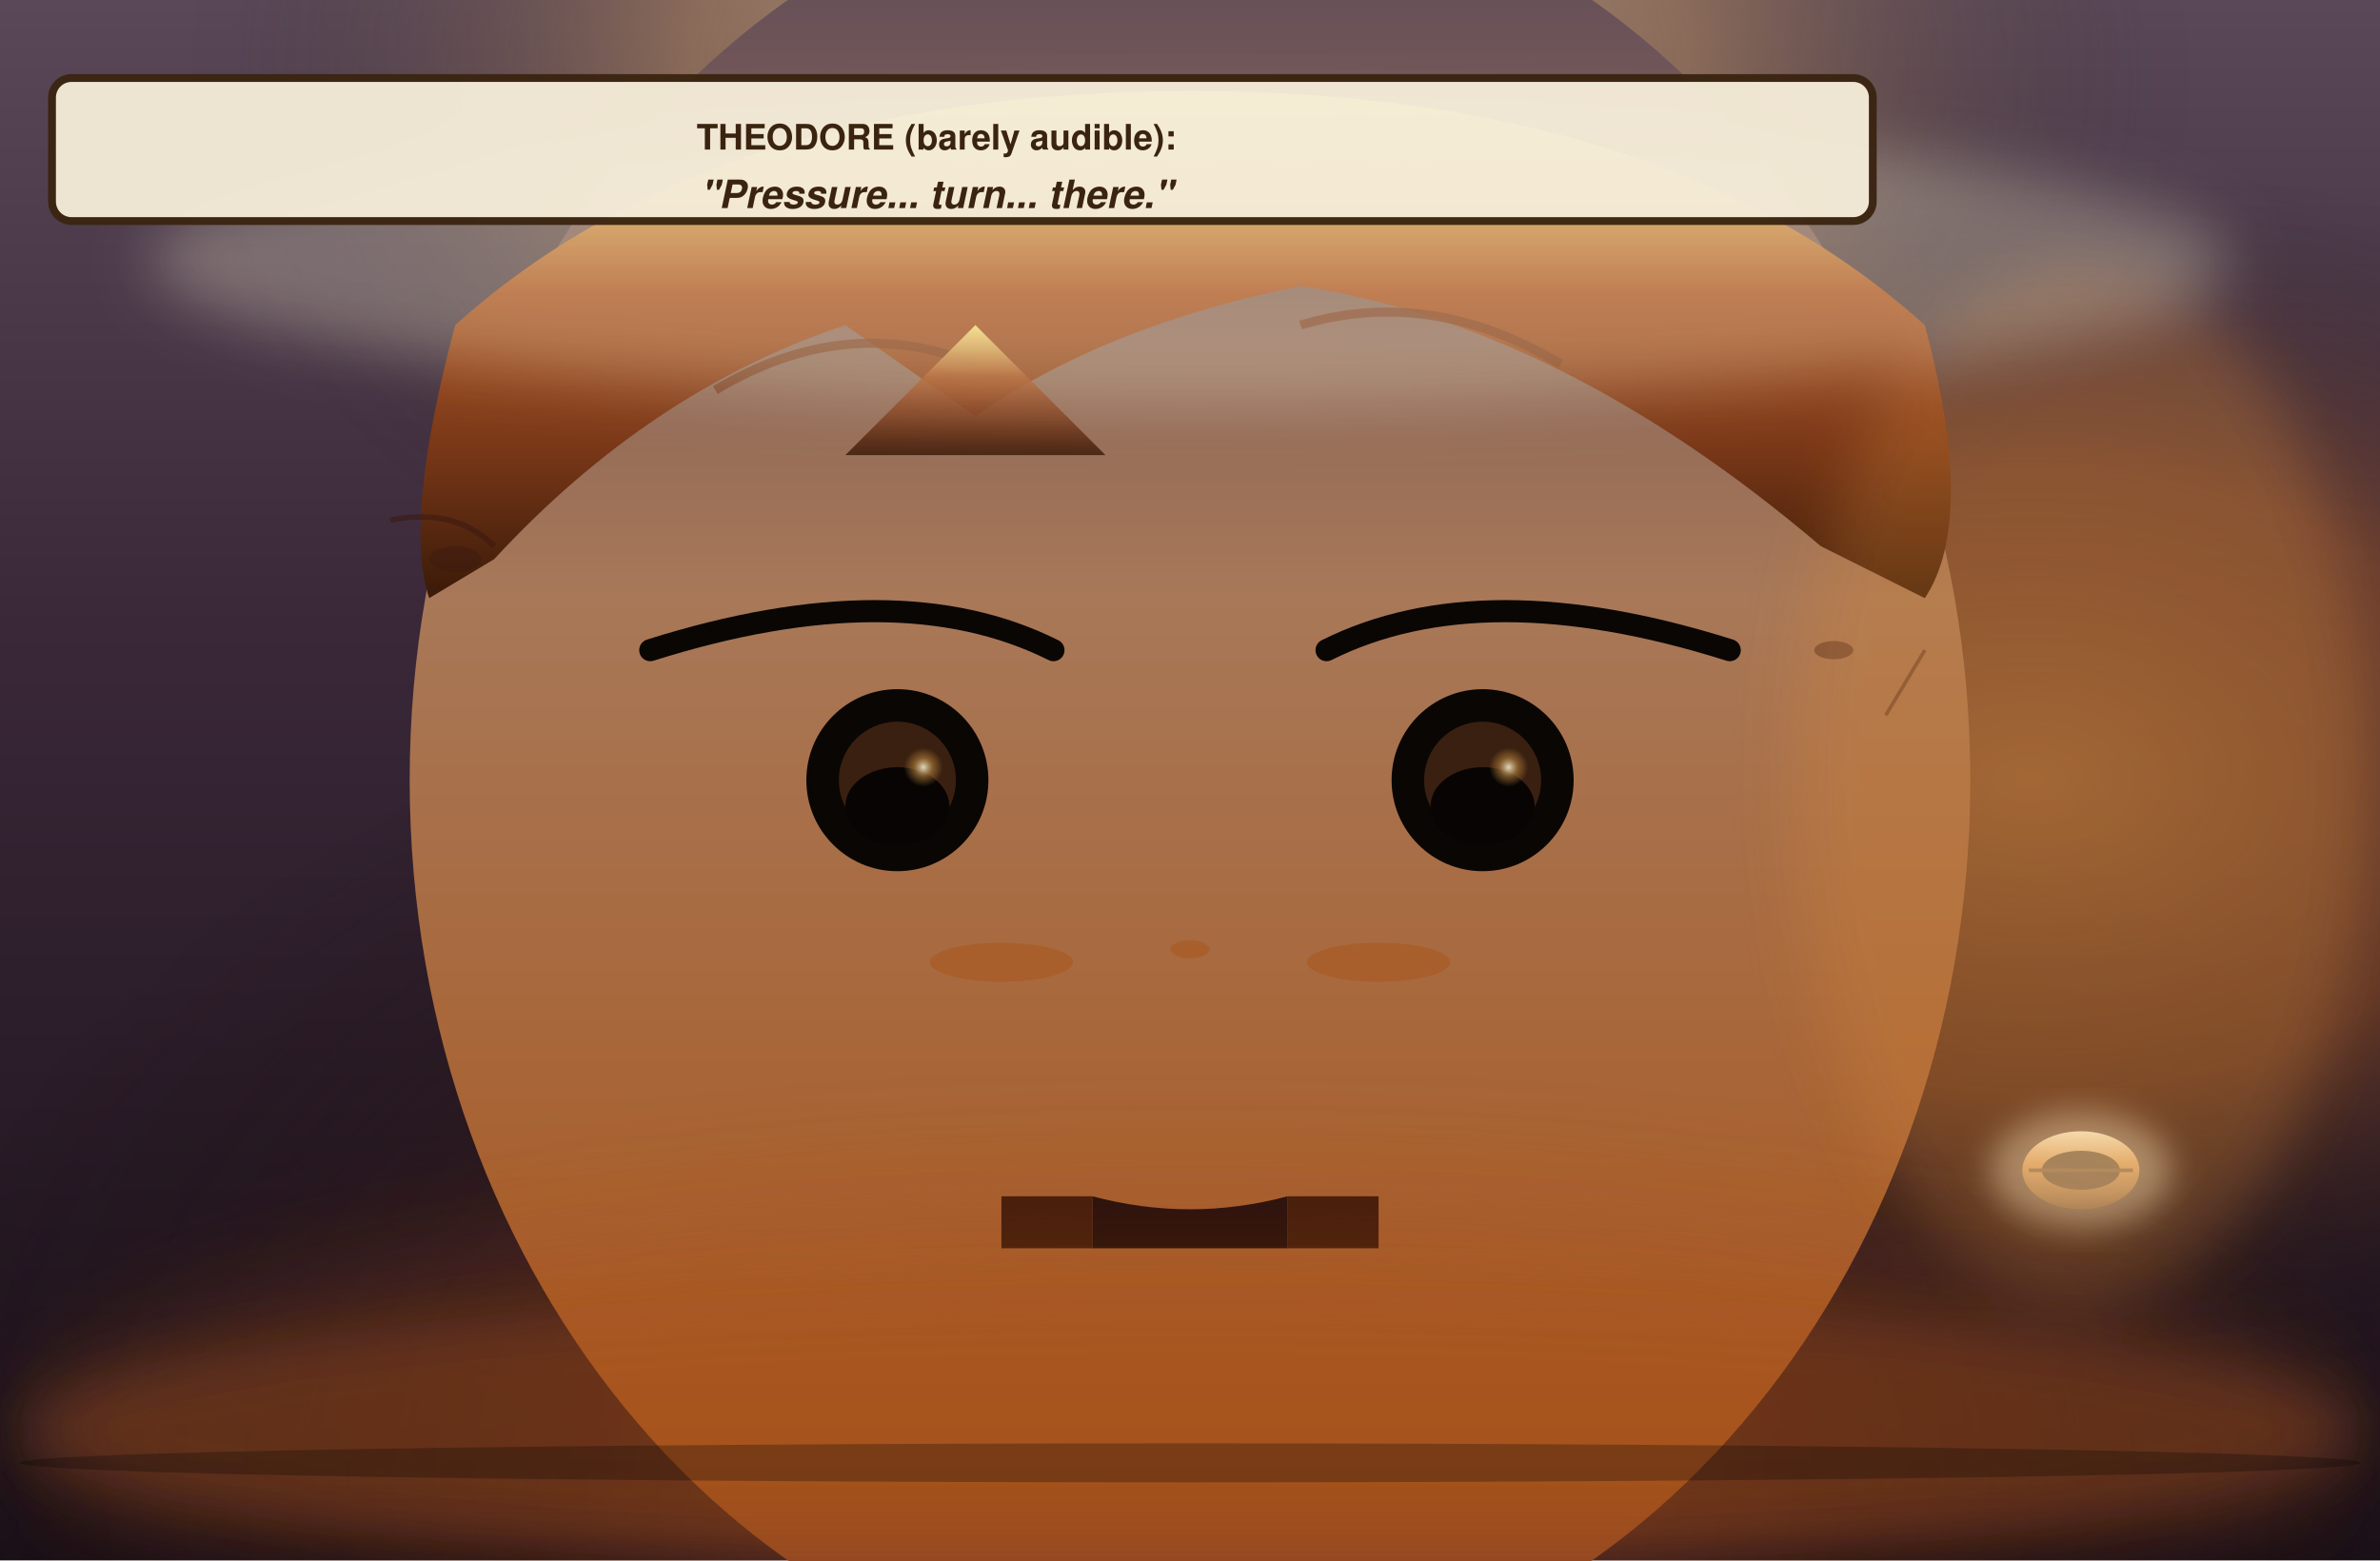
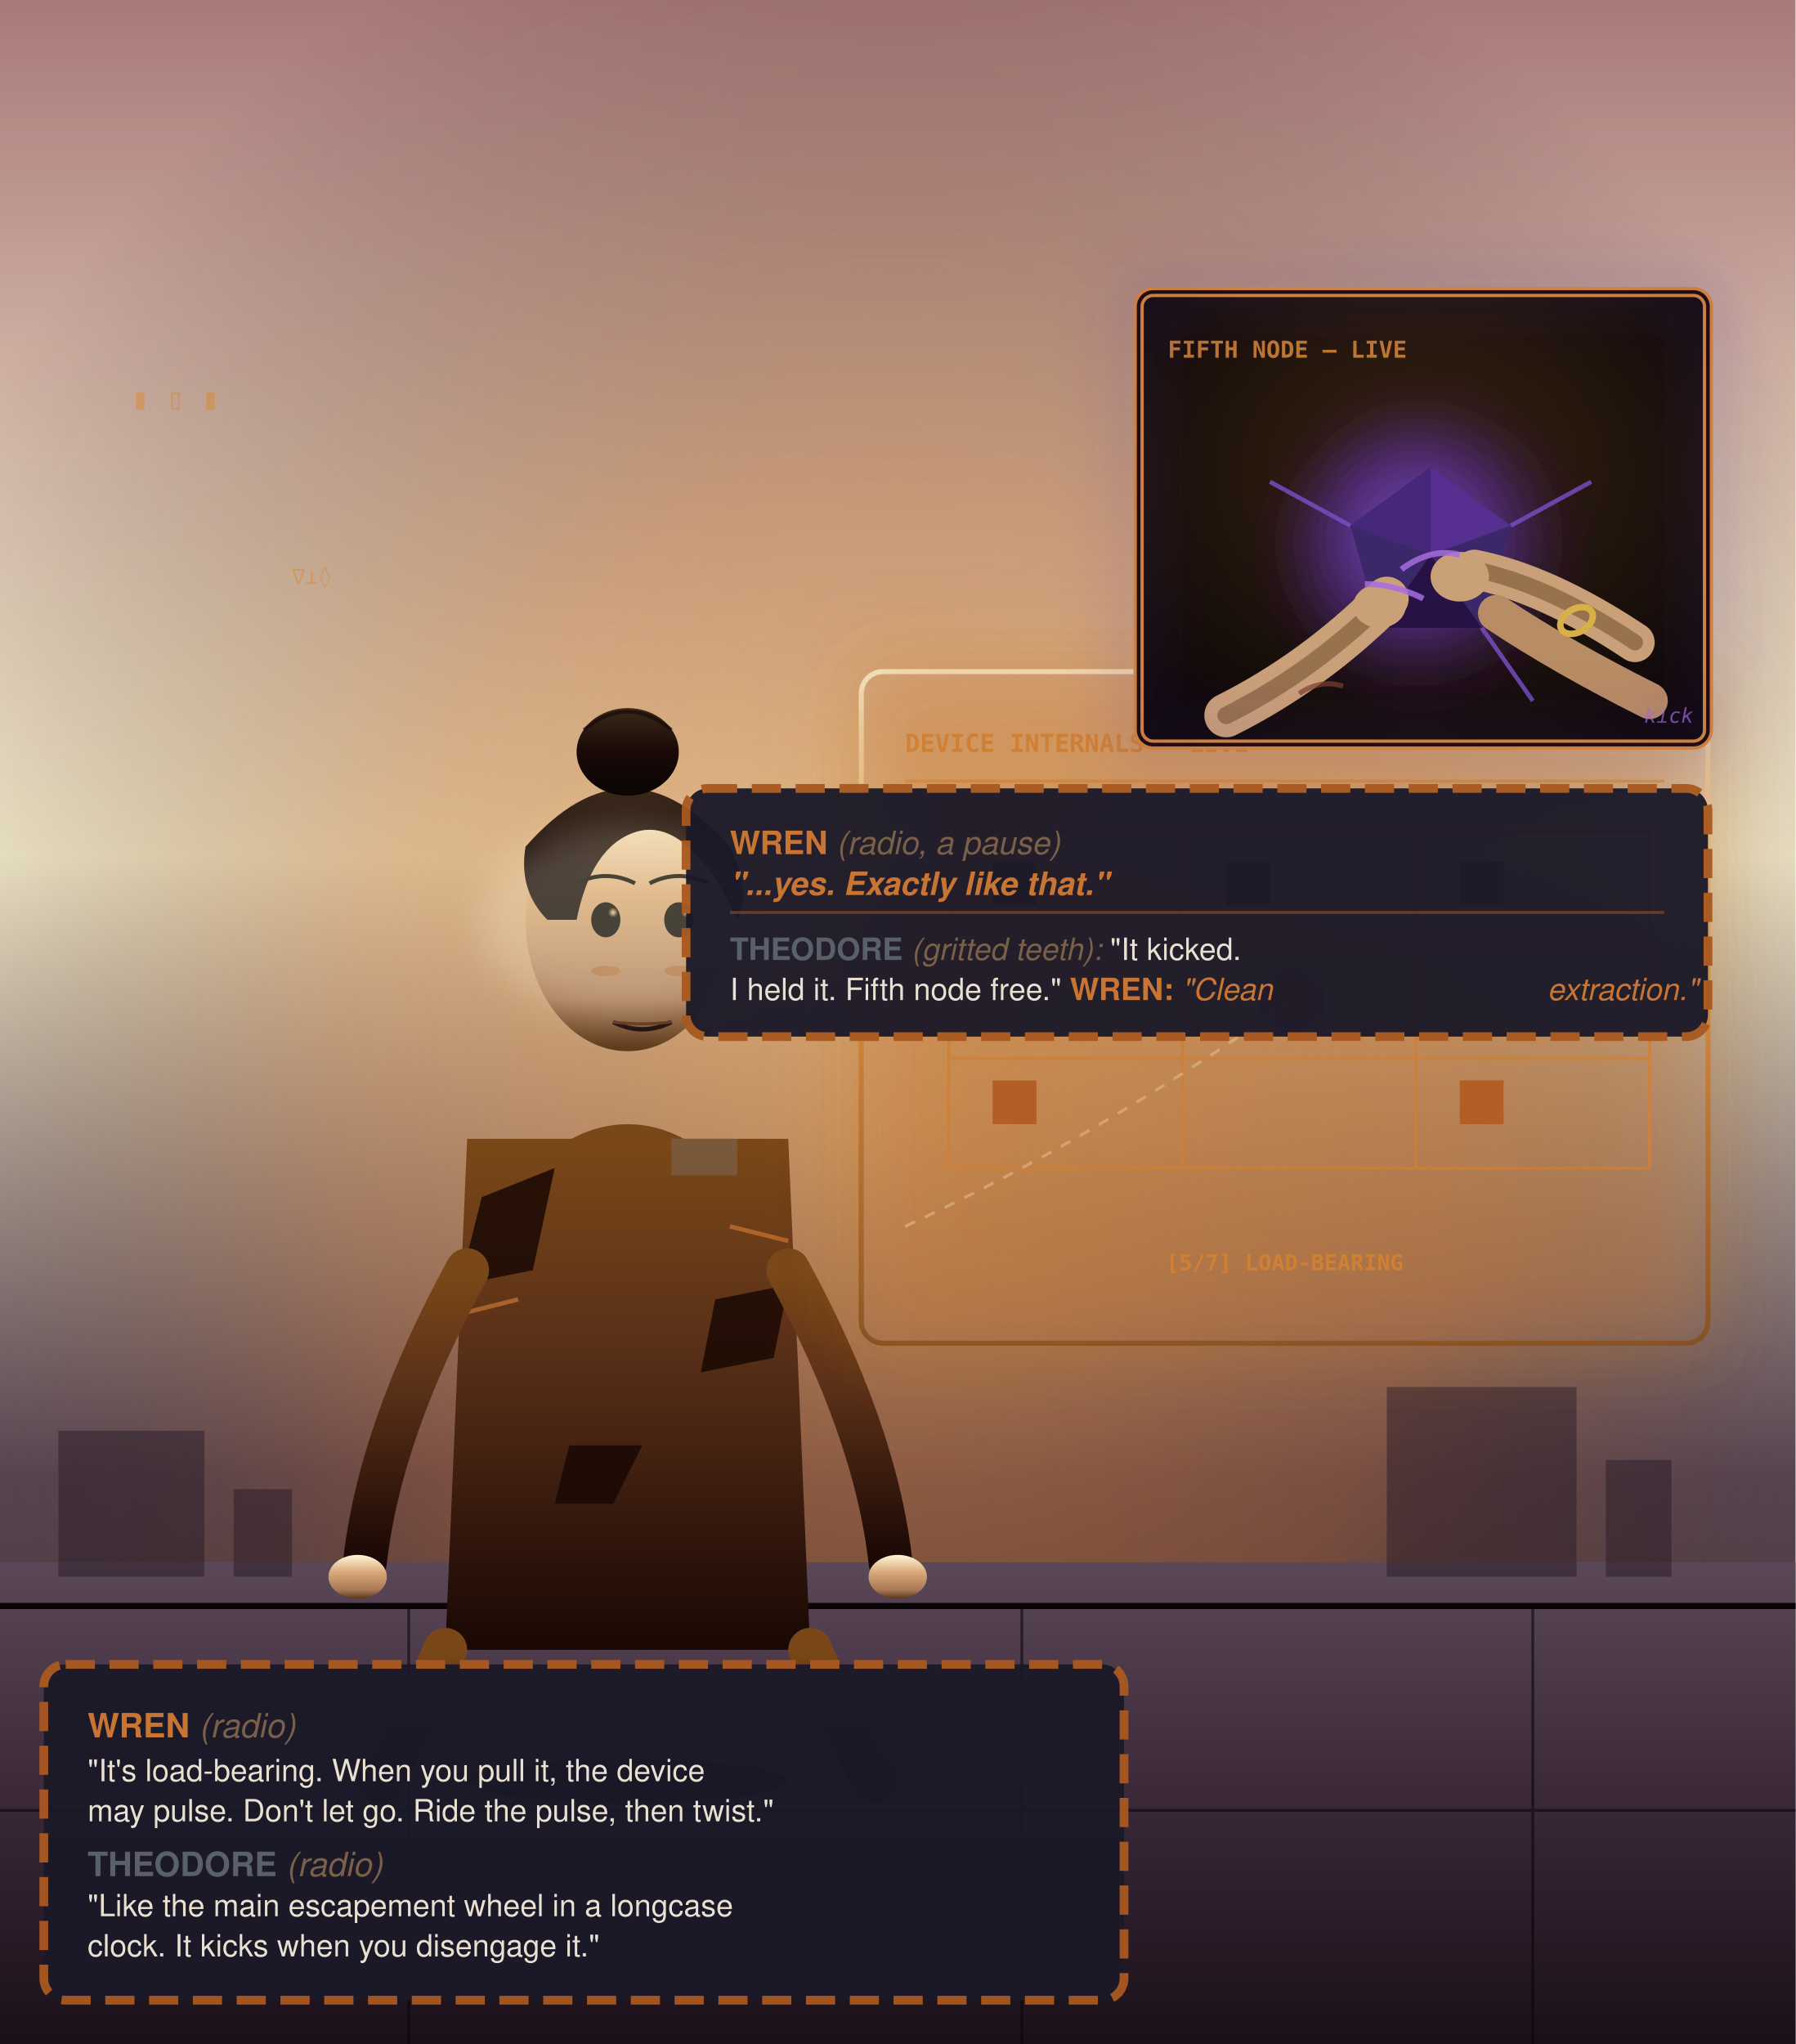
- <svg xmlns="http://www.w3.org/2000/svg" viewBox="0 0 366 240" width="366" height="240">
+ <svg xmlns="http://www.w3.org/2000/svg" viewBox="0 0 246 280" width="246" height="280">
  <defs>
    <linearGradient id="bgW2" x1="0" y1="0" x2="0" y2="1">
+       <stop offset="0" stop-color="#a87878" />
+       <stop offset="0.42" stop-color="#fff8d8" />
+       <stop offset="0.72" stop-color="#5a4858" />
+       <stop offset="1" stop-color="#3a2818" />
+     </linearGradient>
+     <radialGradient id="copperFloodW2" cx="0.5" cy="0.55" r="0.62">
+       <stop offset="0" stop-color="#d88838" stop-opacity="0.6" />
+       <stop offset="0.5" stop-color="#a85820" stop-opacity="0.4" />
+       <stop offset="1" stop-color="#0a0a14" stop-opacity="0" />
+     </radialGradient>
+     <linearGradient id="rooftopW2" x1="0" y1="0" x2="0" y2="1">
      <stop offset="0" stop-color="#5a4858" />
-       <stop offset="0.4" stop-color="#3a2838" />
+       <stop offset="0.5" stop-color="#3a2838" />
      <stop offset="1" stop-color="#1a1018" />
    </linearGradient>
-     <radialGradient id="amberBelowW2" cx="0.5" cy="0.95" r="0.55">
-       <stop offset="0" stop-color="#a85020" stop-opacity="0.55" />
-       <stop offset="0.5" stop-color="#3a1810" stop-opacity="0.42" />
-       <stop offset="1" stop-color="#040206" stop-opacity="0" />
-     </radialGradient>
-     <radialGradient id="copperSideW2" cx="0.85" cy="0.5" r="0.4">
-       <stop offset="0" stop-color="#d88838" stop-opacity="0.55" />
-       <stop offset="0.5" stop-color="#a85820" stop-opacity="0.42" />
-       <stop offset="1" stop-color="#0a0a14" stop-opacity="0" />
-     </radialGradient>
-     <radialGradient id="morningRimW2" cx="0.5" cy="0.05" r="0.42">
-       <stop offset="0" stop-color="#fff8d8" stop-opacity="0.55" />
-       <stop offset="0.5" stop-color="#f4b860" stop-opacity="0.32" />
-       <stop offset="1" stop-color="#0a0a14" stop-opacity="0" />
-     </radialGradient>
-     <linearGradient id="hairTheoW2" x1="0" y1="0" x2="0" y2="1">
-       <stop offset="0" stop-color="#fff088" />
-       <stop offset="0.4" stop-color="#a85020" />
-       <stop offset="0.7" stop-color="#7a3818" />
-       <stop offset="1" stop-color="#3a1a08" />
-     </linearGradient>
-     <linearGradient id="faceTheoW2" x1="0" y1="0" x2="0" y2="1">
-       <stop offset="0" stop-color="#5a4858" />
-       <stop offset="0.4" stop-color="#a87858" />
-       <stop offset="0.85" stop-color="#a85820" />
-       <stop offset="1" stop-color="#7a3818" />
-     </linearGradient>
-     <radialGradient id="eyeFocusW2" cx="0.5" cy="0.5" r="0.5">
+     <linearGradient id="suitWrenW2" x1="0" y1="0" x2="0" y2="1">
+       <stop offset="0" stop-color="#7a4818" />
+       <stop offset="0.4" stop-color="#5a3018" />
+       <stop offset="1" stop-color="#1a0804" />
+     </linearGradient>
+     <linearGradient id="hairWrenW2" x1="0" y1="0" x2="0" y2="1">
+       <stop offset="0" stop-color="#3a2818" />
+       <stop offset="0.5" stop-color="#1a0a08" />
+       <stop offset="1" stop-color="#0a0404" />
+     </linearGradient>
+     <linearGradient id="skinWrenW2" x1="0" y1="0" x2="0" y2="1">
+       <stop offset="0" stop-color="#fff8d8" />
+       <stop offset="0.4" stop-color="#d8a878" />
+       <stop offset="0.8" stop-color="#a87858" />
+       <stop offset="1" stop-color="#5a3818" />
+     </linearGradient>
+     <linearGradient id="schematicW2" x1="0" y1="0" x2="0" y2="1">
+       <stop offset="0" stop-color="#fff8d8" />
+       <stop offset="0.5" stop-color="#d88838" />
+       <stop offset="1" stop-color="#7a4818" />
+     </linearGradient>
+     <radialGradient id="eyeOpenW2" cx="0.5" cy="0.5" r="0.5">
      <stop offset="0" stop-color="#fff8d8" stop-opacity="0.85" />
-       <stop offset="0.5" stop-color="#a87838" stop-opacity="0.62" />
+       <stop offset="0.5" stop-color="#d8a878" stop-opacity="0.6" />
      <stop offset="1" stop-color="#a87838" stop-opacity="0" />
    </radialGradient>
-     <linearGradient id="brassRingW2" x1="0" y1="0" x2="0" y2="1">
-       <stop offset="0" stop-color="#fff8d8" />
-       <stop offset="0.4" stop-color="#d88838" />
-       <stop offset="1" stop-color="#5a2e10" />
-     </linearGradient>
+     <radialGradient id="nodePulseW2" cx="0.45" cy="0.45" r="0.6">
+       <stop offset="0" stop-color="#7a50c8" stop-opacity="0.95" />
+       <stop offset="0.45" stop-color="#5a3098" stop-opacity="0.8" />
+       <stop offset="1" stop-color="#1a0820" stop-opacity="0" />
+     </radialGradient>
+     <radialGradient id="insetFleshW2" cx="0.5" cy="0.4" r="0.7">
+       <stop offset="0" stop-color="#3a2410" />
+       <stop offset="1" stop-color="#0a0608" />
+     </radialGradient>
    <filter id="bloomW2" x="-20%" y="-20%" width="140%" height="140%">
      <feGaussianBlur stdDeviation="2.4" />
    </filter>
    <filter id="strongGlowW2" x="-25%" y="-25%" width="150%" height="150%">
-       <feGaussianBlur stdDeviation="4.4" />
+       <feGaussianBlur stdDeviation="4.2" />
    </filter>
    <filter id="megaGlowW2" x="-30%" y="-30%" width="160%" height="160%">
-       <feGaussianBlur stdDeviation="7" />
+       <feGaussianBlur stdDeviation="6.6" />
+     </filter>
+     <filter id="titanGlowW2" x="-40%" y="-40%" width="180%" height="180%">
+       <feGaussianBlur stdDeviation="3.2" />
    </filter>
  </defs>
-   <rect width="366" height="240" fill="url(#bgW2)" />
-   <rect width="366" height="240" fill="url(#amberBelowW2)" />
-   <rect width="366" height="240" fill="url(#copperSideW2)" />
-   <rect width="366" height="240" fill="url(#morningRimW2)" />
-   <g>
-     <ellipse cx="183" cy="120" rx="120" ry="140" fill="url(#faceTheoW2)" />
-     <path d="M 70 50 Q 110 14 183 14 Q 256 14 296 50 Q 304 80 296 92 L 280 84 Q 240 50 200 44 Q 170 50 150 64 L 130 50 Q 100 60 76 86 L 66 92 Q 62 80 70 50 Z" fill="url(#hairTheoW2)" />
-     <path d="M 110 60 Q 130 48 150 56" stroke="#7a3818" stroke-width="1.4" fill="none" opacity="0.7" />
-     <path d="M 200 50 Q 220 44 240 56" stroke="#7a3818" stroke-width="1.4" fill="none" opacity="0.7" />
-     <path d="M 130 70 L 150 50 L 170 70" fill="url(#hairTheoW2)" opacity="0.85" />
-     <ellipse cx="138" cy="120" rx="14" ry="14" fill="#0a0604" />
-     <circle cx="138" cy="120" r="9" fill="#3a2010" />
-     <ellipse cx="138" cy="124" rx="8" ry="6" fill="#080404" />
-     <circle cx="142" cy="118" r="3" fill="url(#eyeFocusW2)" />
-     <circle cx="138" cy="124" r="3" fill="#080404" />
-     <ellipse cx="228" cy="120" rx="14" ry="14" fill="#0a0604" />
-     <circle cx="228" cy="120" r="9" fill="#3a2010" />
-     <ellipse cx="228" cy="124" rx="8" ry="6" fill="#080404" />
-     <circle cx="232" cy="118" r="3" fill="url(#eyeFocusW2)" />
-     <circle cx="228" cy="124" r="3" fill="#080404" />
-     <path d="M 100 100 Q 138 88 162 100" stroke="#0a0604" stroke-width="3.4" fill="none" stroke-linecap="round" />
-     <path d="M 204 100 Q 228 88 266 100" stroke="#0a0604" stroke-width="3.4" fill="none" stroke-linecap="round" />
-     <ellipse cx="154" cy="148" rx="11" ry="3" fill="#a85820" opacity="0.62" />
-     <ellipse cx="212" cy="148" rx="11" ry="3" fill="#a85820" opacity="0.62" />
-     <ellipse cx="183" cy="146" rx="3" ry="1.4" fill="#a85820" opacity="0.62" />
-     <path d="M 154 184 L 168 184 L 168 192 L 154 192 Z" fill="#3a1808" />
-     <path d="M 198 184 L 212 184 L 212 192 L 198 192 Z" fill="#3a1808" />
-     <path d="M 168 184 Q 183 188 198 184 L 198 192 L 168 192 Z" fill="#1a0a08" />
-     <path d="M 60 80 Q 70 78 76 84" stroke="#3a1810" stroke-width="0.85" fill="none" opacity="0.55" />
-     <ellipse cx="70" cy="86" rx="4" ry="2" fill="#3a1810" opacity="0.42" />
-     <path d="M 296 100 L 290 110" stroke="#3a1810" stroke-width="0.55" opacity="0.42" />
-     <ellipse cx="282" cy="100" rx="3" ry="1.4" fill="#3a1810" opacity="0.42" />
-   </g>
-   <g>
-     <ellipse cx="320" cy="180" rx="9" ry="6" fill="url(#brassRingW2)" />
-     <ellipse cx="320" cy="180" rx="6" ry="3" fill="#3a1a08" />
-     <line x1="312" y1="180" x2="328" y2="180" stroke="#5a2e10" stroke-width="0.55" />
+   <rect width="246" height="280" fill="url(#bgW2)" />
+   <rect width="246" height="280" fill="url(#copperFloodW2)" />
+   <g>
+     <rect x="0" y="214" width="246" height="66" fill="url(#rooftopW2)" />
+     <line x1="0" y1="220" x2="246" y2="220" stroke="#080404" stroke-width="0.85" />
+     <g opacity="0.55" stroke="#080404" stroke-width="0.4">
+       <line x1="0" y1="248" x2="246" y2="248" />
+       <line x1="56" y1="220" x2="56" y2="280" />
+       <line x1="140" y1="220" x2="140" y2="280" />
+       <line x1="210" y1="220" x2="210" y2="280" />
+     </g>
+     <g opacity="0.5" fill="#2a1c28">
+       <rect x="8" y="196" width="20" height="20" />
+       <rect x="32" y="204" width="8" height="12" />
+       <rect x="190" y="190" width="26" height="26" />
+       <rect x="220" y="200" width="9" height="16" />
+     </g>
+   </g>
+   <g>
+     <text x="18" y="56" font-family="monospace" font-size="4" fill="#d88838" opacity="0.55" font-style="italic">▮ ▯ ▮</text>
+     <text x="40" y="80" font-family="monospace" font-size="3" fill="#d88838" opacity="0.5">∇⊥◊</text>
+   </g>
+   <g>
+     <ellipse cx="86" cy="244" rx="22" ry="3" fill="#040202" opacity="0.6" />
+     <ellipse cx="86" cy="186" rx="22" ry="32" fill="url(#suitWrenW2)" />
+     <path d="M 64 156 L 108 156 L 111 226 L 61 226 Z" fill="url(#suitWrenW2)" />
+     <path d="M 66 164 L 76 160 L 73 174 L 63 176 Z" fill="#1a0804" opacity="0.85" />
+     <path d="M 98 178 L 108 176 L 106 186 L 96 188 Z" fill="#1a0804" opacity="0.85" />
+     <path d="M 78 198 L 88 198 L 84 206 L 76 206 Z" fill="#1a0804" opacity="0.85" />
+     <line x1="63" y1="180" x2="71" y2="178" stroke="#c87533" stroke-width="0.6" opacity="0.7" />
+     <line x1="100" y1="168" x2="108" y2="170" stroke="#c87533" stroke-width="0.6" opacity="0.7" />
+     <rect x="92" y="156" width="9" height="5" fill="#7a6048" opacity="0.7" />
+     <ellipse cx="86" cy="126" rx="14" ry="18" fill="url(#skinWrenW2)" />
+     <path d="M 72 116 Q 86 100 100 116 Q 103 122 101 126 L 99 122 Q 93 112 87 114 Q 81 116 79 126 L 75 126 Q 71 122 72 116 Z" fill="url(#hairWrenW2)" />
+     <ellipse cx="86" cy="103" rx="7" ry="6" fill="url(#hairWrenW2)" />
+     <path d="M 80 100 Q 86 95 92 100" stroke="#1a0a08" stroke-width="0.5" fill="none" opacity="0.7" />
+     <ellipse cx="83" cy="126" rx="2" ry="2.4" fill="#0a0604" />
+     <circle cx="84" cy="125" r="0.7" fill="url(#eyeOpenW2)" />
+     <ellipse cx="93" cy="126" rx="2" ry="2.4" fill="#0a0604" />
+     <circle cx="94" cy="125" r="0.7" fill="url(#eyeOpenW2)" />
+     <path d="M 79 121 Q 83 119 87 121" stroke="#0a0604" stroke-width="0.55" fill="none" />
+     <path d="M 89 121 Q 93 119 97 121" stroke="#0a0604" stroke-width="0.55" fill="none" />
+     <path d="M 84 140 Q 88 142 92 140" stroke="#1a0a08" stroke-width="0.6" fill="none" />
+     <path d="M 84 140 Q 88 140.5 92 140" stroke="#5a3018" stroke-width="0.4" fill="none" />
+     <ellipse cx="83" cy="133" rx="2" ry="0.7" fill="#a85820" opacity="0.5" />
+     <ellipse cx="93" cy="133" rx="2" ry="0.7" fill="#a85820" opacity="0.5" />
+     <path d="M 64 174 Q 52 196 50 214" stroke="url(#suitWrenW2)" stroke-width="6" fill="none" stroke-linecap="round" />
+     <ellipse cx="49" cy="216" rx="4" ry="3" fill="url(#skinWrenW2)" />
+     <path d="M 108 174 Q 120 196 122 214" stroke="url(#suitWrenW2)" stroke-width="6" fill="none" stroke-linecap="round" />
+     <ellipse cx="123" cy="216" rx="4" ry="3" fill="url(#skinWrenW2)" />
+     <path d="M 61 226 Q 56 238 52 244" stroke="url(#suitWrenW2)" stroke-width="6" fill="none" stroke-linecap="round" />
+     <path d="M 111 226 Q 116 238 120 244" stroke="url(#suitWrenW2)" stroke-width="6" fill="none" stroke-linecap="round" />
+   </g>
+   <g>
+     <rect x="118" y="92" width="116" height="92" rx="3" fill="none" stroke="url(#schematicW2)" stroke-width="0.7" opacity="0.85" />
+     <text x="124" y="103" font-family="monospace" font-size="3.4" fill="#d88838" font-weight="700">DEVICE INTERNALS — LIVE</text>
+     <line x1="124" y1="107" x2="228" y2="107" stroke="#d88838" stroke-width="0.4" opacity="0.6" />
+     <g opacity="0.85" stroke="#d88838" stroke-width="0.4" fill="none">
+       <rect x="130" y="114" width="96" height="46" />
+       <line x1="130" y1="129" x2="226" y2="129" />
+       <line x1="130" y1="145" x2="226" y2="145" />
+       <line x1="162" y1="114" x2="162" y2="160" />
+       <line x1="194" y1="114" x2="194" y2="160" />
+     </g>
+     <g>
+       <rect x="136" y="118" width="6" height="6" fill="#3a1810" opacity="0.85" />
+       <rect x="168" y="118" width="6" height="6" fill="#3a1810" opacity="0.85" />
+       <rect x="200" y="118" width="6" height="6" fill="#3a1810" opacity="0.85" />
+       <rect x="136" y="148" width="6" height="6" fill="#a85020" opacity="0.95" />
+       <rect x="200" y="148" width="6" height="6" fill="#a85020" opacity="0.95" />
+       <circle cx="177" cy="137" r="4.6" fill="#7a50c8" opacity="0.6" />
+       <circle cx="177" cy="137" r="3" fill="#a85020" opacity="0.95" />
+     </g>
+     <text x="176" y="174" text-anchor="middle" font-family="monospace" font-size="3" fill="#d88838" font-weight="700">[5/7] LOAD-BEARING</text>
+     <g opacity="0.5" stroke="#fff8d8" stroke-width="0.4" fill="none" stroke-dasharray="1.5,1.5">
+       <path d="M 124 168 Q 150 156 177 137" />
+     </g>
+   </g>
+   <g opacity="0.85" filter="url(#strongGlowW2)">
+     <rect x="118" y="92" width="116" height="92" fill="#d88838" opacity="0.3" />
+   </g>
+   <g opacity="0.6" filter="url(#megaGlowW2)">
+     <rect x="118" y="92" width="116" height="92" fill="#a85820" opacity="0.3" />
  </g>
  <g opacity="0.85" filter="url(#bloomW2)">
-     <ellipse cx="320" cy="180" rx="14" ry="9" fill="#fff8d8" opacity="0.55" />
-   </g>
-   <g opacity="0.85" filter="url(#strongGlowW2)">
-     <ellipse cx="183" cy="220" rx="180" ry="22" fill="#a85020" opacity="0.42" />
-     <ellipse cx="320" cy="120" rx="44" ry="80" fill="#d88838" opacity="0.32" />
-     <ellipse cx="183" cy="40" rx="160" ry="22" fill="#fff8d8" opacity="0.32" />
-   </g>
-   <g opacity="0.62" filter="url(#megaGlowW2)">
-     <ellipse cx="183" cy="220" rx="180" ry="40" fill="#a85020" opacity="0.32" />
-   </g>
-   <g opacity="0.65">
-     <ellipse cx="183" cy="225" rx="180" ry="3" fill="#040202" opacity="0.42" />
-   </g>
-   <g transform="translate(14,12)">
-     <rect x="-6" y="0" width="280" height="22" rx="3" fill="#f5ecd8" opacity="0.95" stroke="#3a2410" stroke-width="1.2" />
-     <text x="130" y="11" text-anchor="middle" font-family="Helvetica Neue, Helvetica, Arial, sans-serif" font-size="5.4" fill="#3a2410" font-weight="700">THEODORE (barely audible):</text>
-     <text x="130" y="20" text-anchor="middle" font-family="Helvetica Neue, Helvetica, Arial, sans-serif" font-size="6" fill="#3a2410" font-style="italic" font-weight="700">"Pressure... turn... there."</text>
+     <ellipse cx="86" cy="126" rx="20" ry="13" fill="#fff8d8" opacity="0.3" />
+   </g>
+   <g opacity="0.6" stroke="#d88838" stroke-width="0.4" fill="none" stroke-dasharray="2,2">
+     <line x1="100" y1="120" x2="118" y2="120" />
+   </g>
+   <g>
+     <rect x="156" y="40" width="78" height="62" rx="2" fill="url(#insetFleshW2)" stroke="#d88838" stroke-width="1.4" />
+     <rect x="156" y="40" width="78" height="62" rx="2" fill="none" stroke="#1a0804" stroke-width="0.5" />
+     <text x="160" y="49" font-family="monospace" font-size="3.2" fill="#d88838" font-weight="700" opacity="0.85">FIFTH NODE — LIVE</text>
+     <g filter="url(#titanGlowW2)">
+       <circle cx="196" cy="76" r="20" fill="url(#nodePulseW2)" />
+     </g>
+     <path d="M 196 64 L 207 72 L 203 86 L 189 86 L 185 72 Z" fill="#3a2868" />
+     <path d="M 196 64 L 207 72 L 196 76 Z" fill="#5a3098" opacity="0.85" />
+     <path d="M 196 76 L 203 86 L 189 86 Z" fill="#241040" opacity="0.9" />
+     <path d="M 196 64 L 196 76 L 185 72 Z" fill="#4a2880" opacity="0.7" />
+     <g opacity="0.8" stroke="#7a50c8" stroke-width="0.6" fill="none">
+       <path d="M 207 72 L 218 66" />
+       <path d="M 185 72 L 174 66" />
+       <path d="M 203 86 L 210 96" />
+     </g>
+     <g>
+       <path d="M 168 98 Q 180 92 190 82" stroke="#caa078" stroke-width="6" fill="none" stroke-linecap="round" />
+       <path d="M 168 98 Q 180 92 190 82" stroke="#5a3818" stroke-width="2.4" fill="none" stroke-linecap="round" opacity="0.45" />
+       <path d="M 224 88 Q 212 80 202 78" stroke="#caa078" stroke-width="5.4" fill="none" stroke-linecap="round" />
+       <path d="M 224 88 Q 212 80 202 78" stroke="#5a3818" stroke-width="2.2" fill="none" stroke-linecap="round" opacity="0.45" />
+       <path d="M 226 96 Q 214 90 205 84" stroke="#b88c64" stroke-width="5" fill="none" stroke-linecap="round" />
+       <ellipse cx="200" cy="79" rx="4" ry="3.4" fill="#caa078" />
+       <ellipse cx="189" cy="83" rx="3.6" ry="3" fill="#caa078" />
+       <path d="M 200 76 Q 196 75 192 78" stroke="#a86ce0" stroke-width="0.8" fill="none" opacity="0.85" />
+       <path d="M 187 80 Q 191 80 195 82" stroke="#a86ce0" stroke-width="0.8" fill="none" opacity="0.85" />
+       <ellipse cx="216" cy="85" rx="2.4" ry="1.6" fill="none" stroke="#d8b048" stroke-width="0.9" transform="rotate(-30 216 85)" />
+       <path d="M 178 95 Q 181 93 184 94" stroke="#7a4030" stroke-width="0.7" fill="none" opacity="0.7" />
+     </g>
+     <text x="232" y="99" text-anchor="end" font-family="monospace" font-size="2.8" fill="#a86ce0" opacity="0.7" font-style="italic">kick</text>
+   </g>
+   <g opacity="0.5" filter="url(#strongGlowW2)">
+     <rect x="156" y="40" width="78" height="62" fill="none" stroke="#5a3098" stroke-width="2" />
+   </g>
+   <g transform="translate(6,228)">
+     <rect x="0" y="0" width="148" height="46" rx="3" fill="#1a1828" opacity="0.95" stroke="#a85820" stroke-width="1.2" stroke-dasharray="4,2" />
+     <text x="6" y="10" font-family="Helvetica Neue, Helvetica, Arial, sans-serif" font-size="4.6" fill="#c87533" font-weight="700">WREN <tspan fill="#7a6048" font-style="italic" font-weight="400">(radio)</tspan>
+     </text>
+     <text x="6" y="16" font-family="Helvetica Neue, Helvetica, Arial, sans-serif" font-size="4.2" fill="#e8e0d0">"It's load-bearing. When you pull it, the device</text>
+     <text x="6" y="21.5" font-family="Helvetica Neue, Helvetica, Arial, sans-serif" font-size="4.2" fill="#e8e0d0">may pulse. Don't let go. Ride the pulse, then twist."</text>
+     <text x="6" y="29" font-family="Helvetica Neue, Helvetica, Arial, sans-serif" font-size="4.6" fill="#5a606a" font-weight="700">THEODORE <tspan fill="#7a6048" font-style="italic" font-weight="400">(radio)</tspan>
+     </text>
+     <text x="6" y="34.5" font-family="Helvetica Neue, Helvetica, Arial, sans-serif" font-size="4.2" fill="#e8e0d0">"Like the main escapement wheel in a longcase</text>
+     <text x="6" y="40" font-family="Helvetica Neue, Helvetica, Arial, sans-serif" font-size="4.2" fill="#e8e0d0">clock. It kicks when you disengage it."</text>
+   </g>
+   <g transform="translate(94,108)">
+     <rect x="0" y="0" width="140" height="34" rx="3" fill="#1a1828" opacity="0.95" stroke="#a85820" stroke-width="1.2" stroke-dasharray="4,2" />
+     <text x="6" y="9" font-family="Helvetica Neue, Helvetica, Arial, sans-serif" font-size="4.4" fill="#c87533" font-weight="700">WREN <tspan fill="#7a6048" font-style="italic" font-weight="400">(radio, a pause)</tspan>
+     </text>
+     <text x="6" y="14.6" font-family="Helvetica Neue, Helvetica, Arial, sans-serif" font-size="4.4" fill="#c87533" font-style="italic" font-weight="700">"...yes. Exactly like that."</text>
+     <line x1="6" y1="17" x2="134" y2="17" stroke="#a85820" stroke-width="0.4" opacity="0.5" />
+     <text x="6" y="23.5" font-family="Helvetica Neue, Helvetica, Arial, sans-serif" font-size="4.2" fill="#5a606a" font-weight="700">THEODORE <tspan fill="#7a6048" font-weight="400" font-style="italic">(gritted teeth):</tspan>
+       <tspan fill="#e8e0d0" font-weight="400">"It kicked.</tspan>
+     </text>
+     <text x="6" y="29" font-family="Helvetica Neue, Helvetica, Arial, sans-serif" font-size="4.2" fill="#e8e0d0">I held it. Fifth node free." <tspan fill="#c87533" font-weight="700">WREN:</tspan>
+       <tspan fill="#c87533" font-style="italic">"Clean</tspan>
+     </text>
+     <text x="118" y="29" font-family="Helvetica Neue, Helvetica, Arial, sans-serif" font-size="4.2" fill="#c87533" font-style="italic">extraction."</text>
  </g>
</svg>
